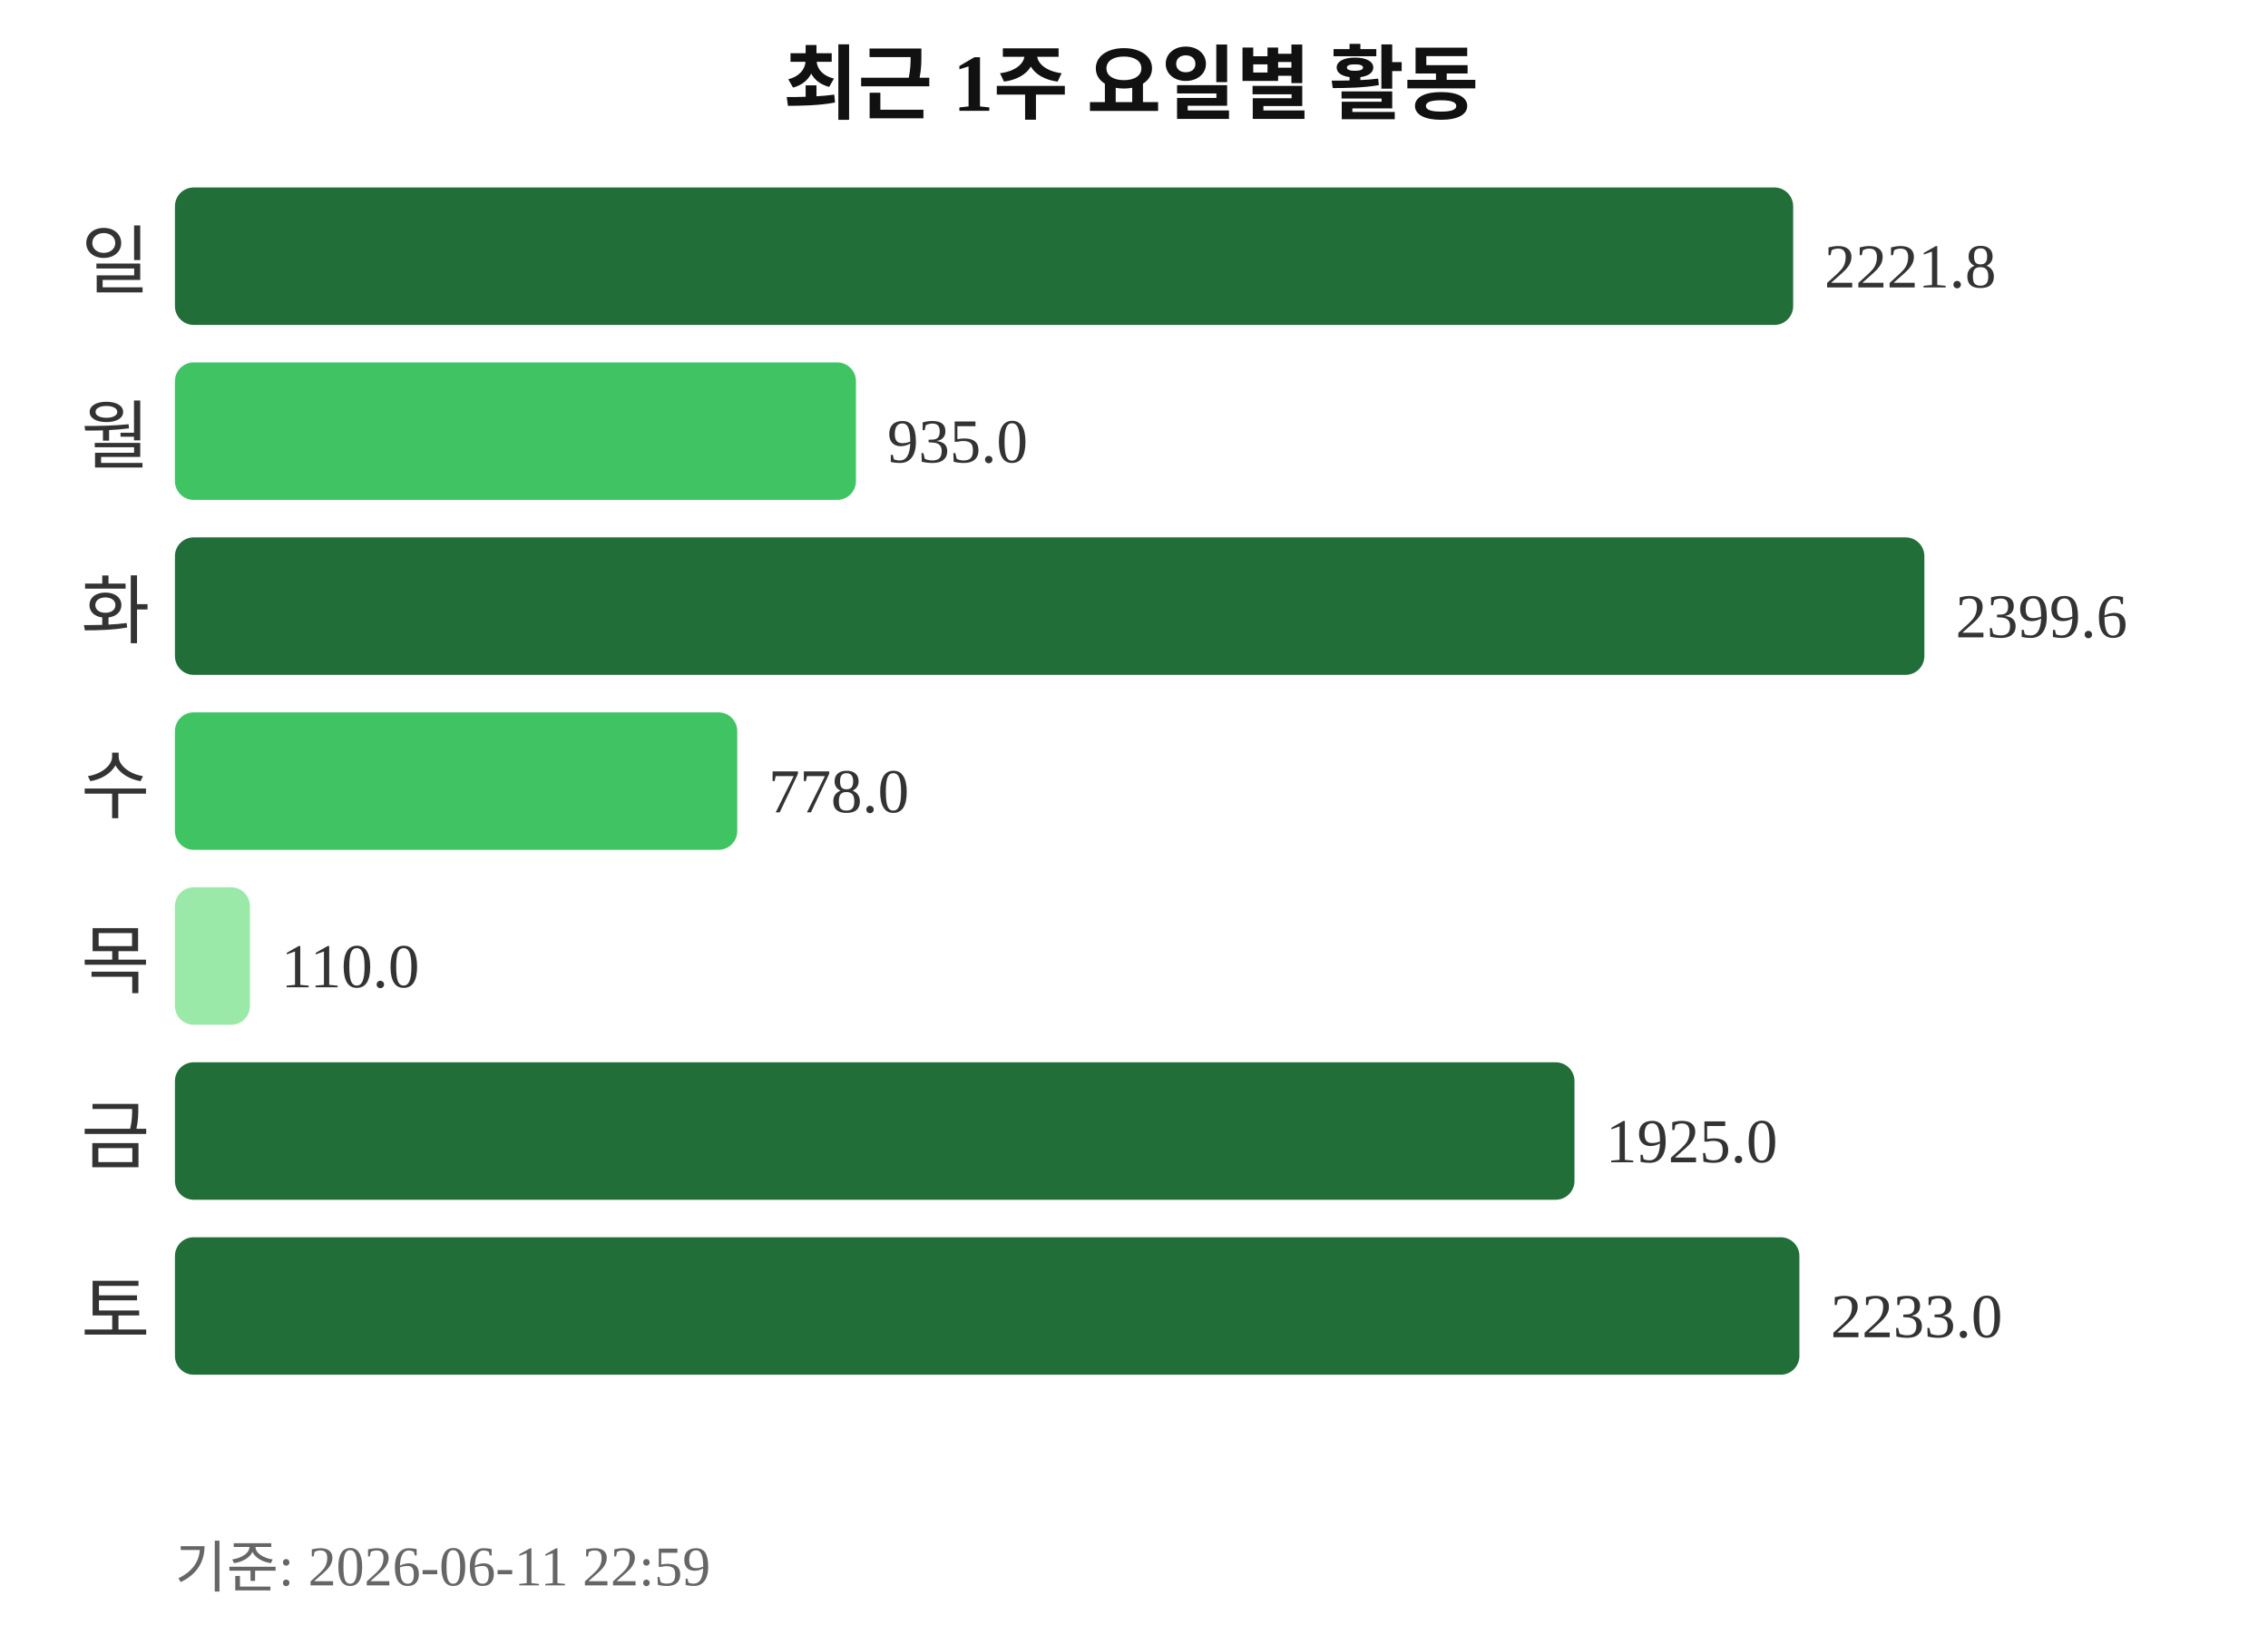
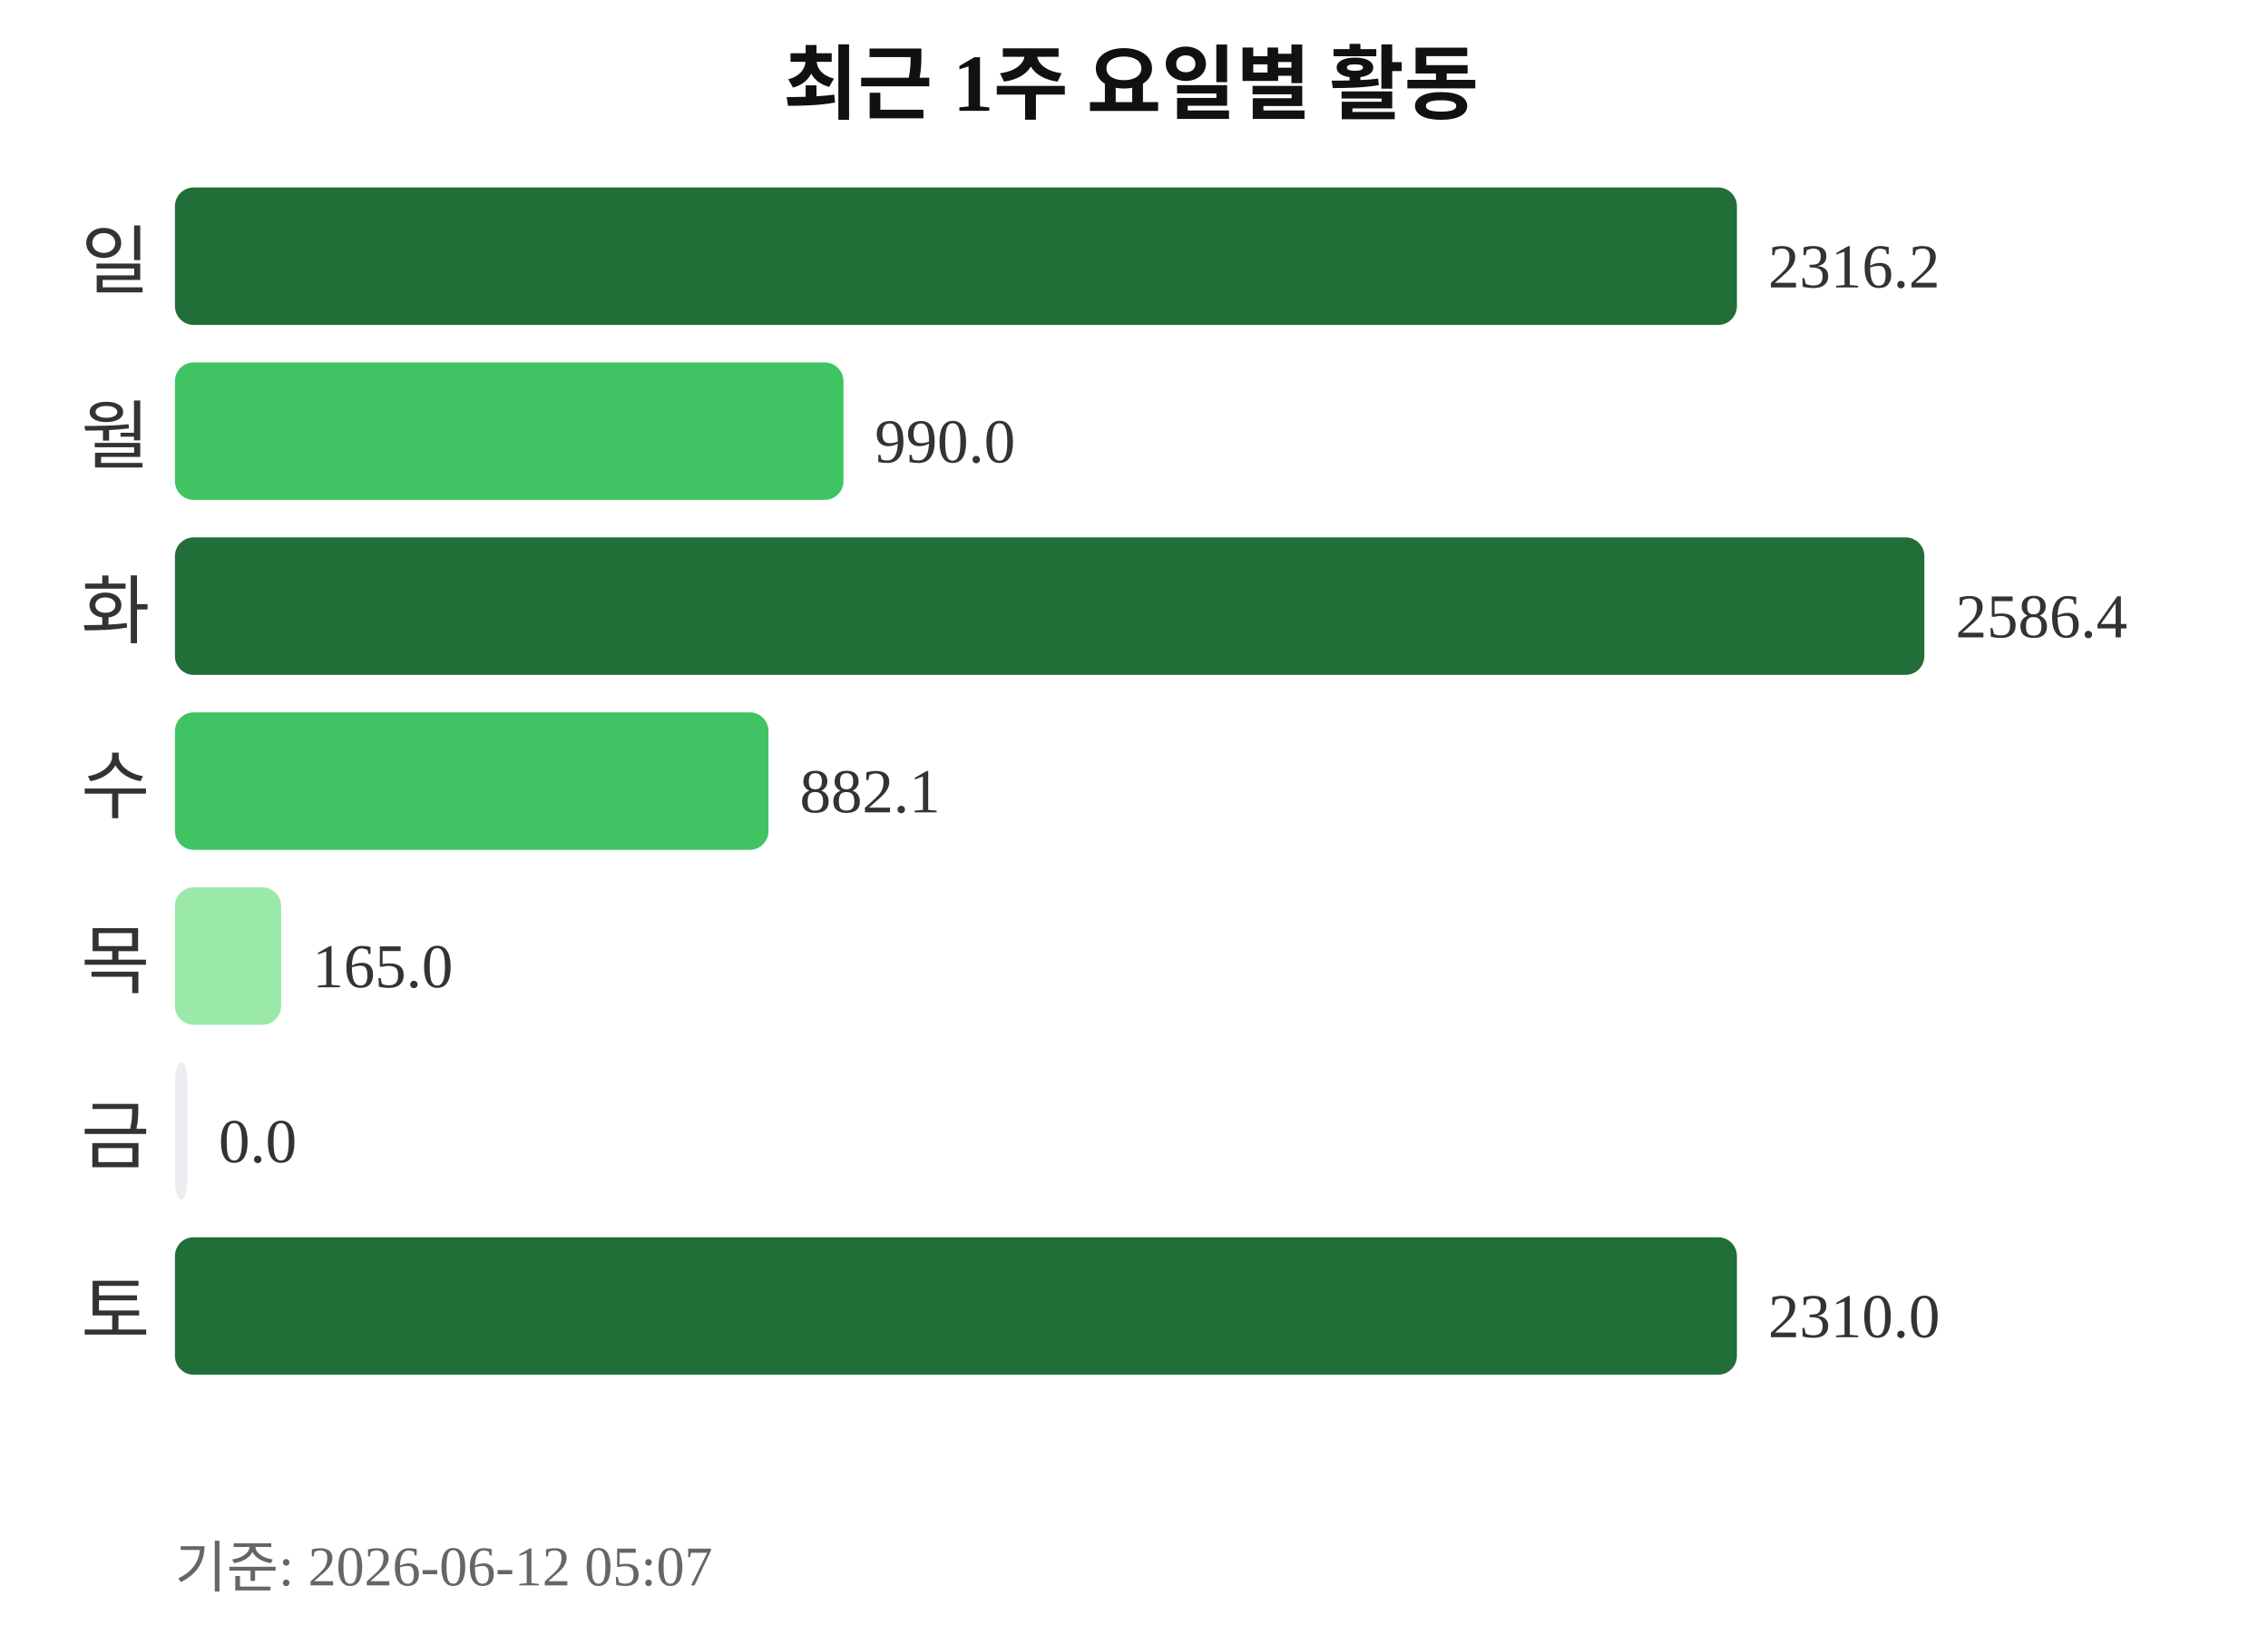
<svg xmlns="http://www.w3.org/2000/svg" width="363" height="260">
  <text x="181" y="18" text-anchor="middle" font-size="13" font-weight="bold" fill="#111111">최근 1주 요일별 활동</text>
  <text x="24" y="46" text-anchor="end" font-size="12" fill="#333333">일</text>
-   <rect x="28" y="30" width="259" height="22" rx="3" fill="#216e39" />
-   <text x="292" y="46" font-size="10" fill="#333333">2221.8</text>
+   <rect x="28" y="30" width="250" height="22" rx="3" fill="#216e39" />
+   <text x="283" y="46" font-size="10" fill="#333333">2316.2</text>
  <text x="24" y="74" text-anchor="end" font-size="12" fill="#333333">월</text>
-   <rect x="28" y="58" width="109" height="22" rx="3" fill="#40c463" />
-   <text x="142" y="74" font-size="10" fill="#333333">935.0</text>
+   <rect x="28" y="58" width="107" height="22" rx="3" fill="#40c463" />
+   <text x="140" y="74" font-size="10" fill="#333333">990.0</text>
  <text x="24" y="102" text-anchor="end" font-size="12" fill="#333333">화</text>
  <rect x="28" y="86" width="280" height="22" rx="3" fill="#216e39" />
-   <text x="313" y="102" font-size="10" fill="#333333">2399.6</text>
+   <text x="313" y="102" font-size="10" fill="#333333">2586.4</text>
  <text x="24" y="130" text-anchor="end" font-size="12" fill="#333333">수</text>
-   <rect x="28" y="114" width="90" height="22" rx="3" fill="#40c463" />
-   <text x="123" y="130" font-size="10" fill="#333333">778.0</text>
+   <rect x="28" y="114" width="95" height="22" rx="3" fill="#40c463" />
+   <text x="128" y="130" font-size="10" fill="#333333">882.1</text>
  <text x="24" y="158" text-anchor="end" font-size="12" fill="#333333">목</text>
-   <rect x="28" y="142" width="12" height="22" rx="3" fill="#9be9a8" />
-   <text x="45" y="158" font-size="10" fill="#333333">110.0</text>
+   <rect x="28" y="142" width="17" height="22" rx="3" fill="#9be9a8" />
+   <text x="50" y="158" font-size="10" fill="#333333">165.0</text>
  <text x="24" y="186" text-anchor="end" font-size="12" fill="#333333">금</text>
-   <rect x="28" y="170" width="224" height="22" rx="3" fill="#216e39" />
-   <text x="257" y="186" font-size="10" fill="#333333">1925.0</text>
+   <rect x="28" y="170" width="2" height="22" rx="3" fill="#ebedf0" />
+   <text x="35" y="186" font-size="10" fill="#333333">0.0</text>
  <text x="24" y="214" text-anchor="end" font-size="12" fill="#333333">토</text>
-   <rect x="28" y="198" width="260" height="22" rx="3" fill="#216e39" />
-   <text x="293" y="214" font-size="10" fill="#333333">2233.0</text>
-   <text x="28" y="254" font-size="9" fill="#666666">기준: 2026-06-11 22:59</text>
+   <rect x="28" y="198" width="250" height="22" rx="3" fill="#216e39" />
+   <text x="283" y="214" font-size="10" fill="#333333">2310.0</text>
+   <text x="28" y="254" font-size="9" fill="#666666">기준: 2026-06-12 05:07</text>
</svg>
